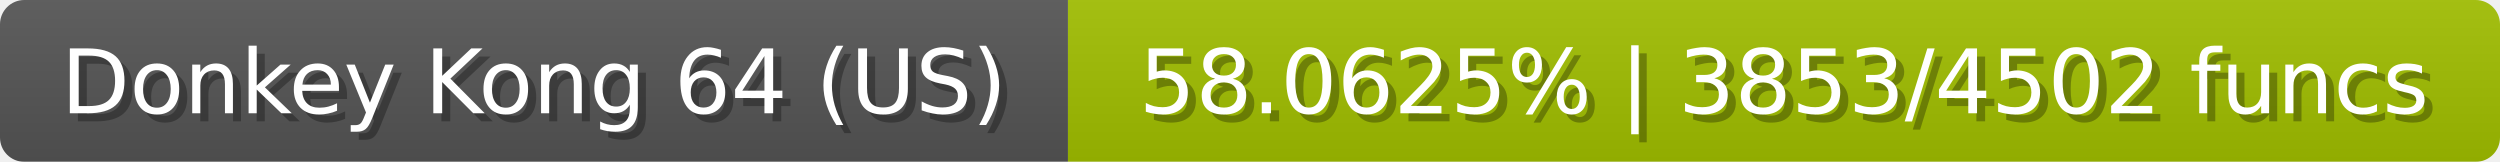
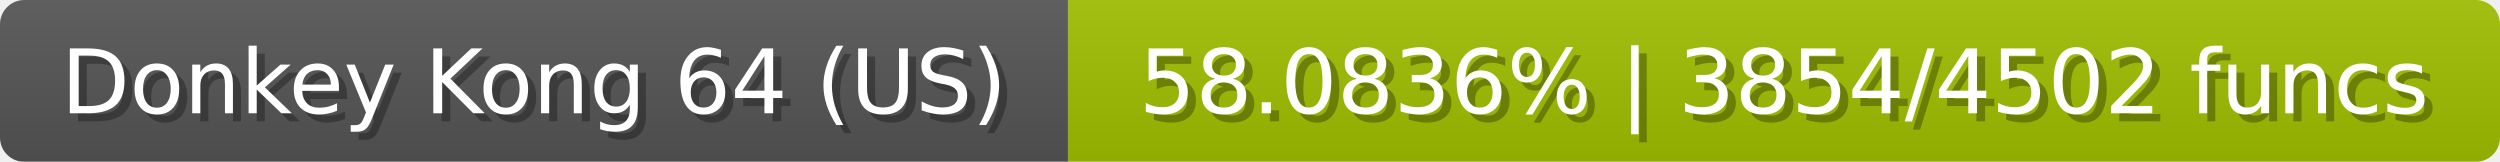
<svg xmlns="http://www.w3.org/2000/svg" width="309" height="20">
  <linearGradient id="b" x2="0" y2="100%">
    <stop offset="0" stop-color="#bbb" stop-opacity=".1" />
    <stop offset="1" stop-opacity=".1" />
  </linearGradient>
  <mask id="anybadge_23">
    <rect width="309" height="20" rx="3" fill="#fff" />
  </mask>
  <g mask="url(#anybadge_23)">
    <path fill="#555" d="M0 0h132v20H0z" />
    <path fill="#a1c000" d="M132 0h177v20H132z" />
    <path fill="url(#b)" d="M0 0h309v20H0z" />
  </g>
  <g fill="#fff" text-anchor="middle" font-family="DejaVu Sans,Verdana,Geneva,sans-serif" font-size="11">
    <text x="67.0" y="15" fill="#010101" fill-opacity=".3">Donkey Kong 64 (US)</text>
    <text x="66.0" y="14">Donkey Kong 64 (US)</text>
  </g>
  <g fill="#fff" text-anchor="middle" font-family="DejaVu Sans,Verdana,Geneva,sans-serif" font-size="11">
-     <text x="221.5" y="15" fill="#010101" fill-opacity=".3">58.0625% | 3853/4502 funcs</text>
-     <text x="220.5" y="14">58.0625% | 3853/4502 funcs</text>
+     <text x="221.5" y="15" fill="#010101" fill-opacity=".3">58.0836% | 3854/4502 funcs</text>
+     <text x="220.5" y="14">58.0836% | 3854/4502 funcs</text>
  </g>
</svg>
